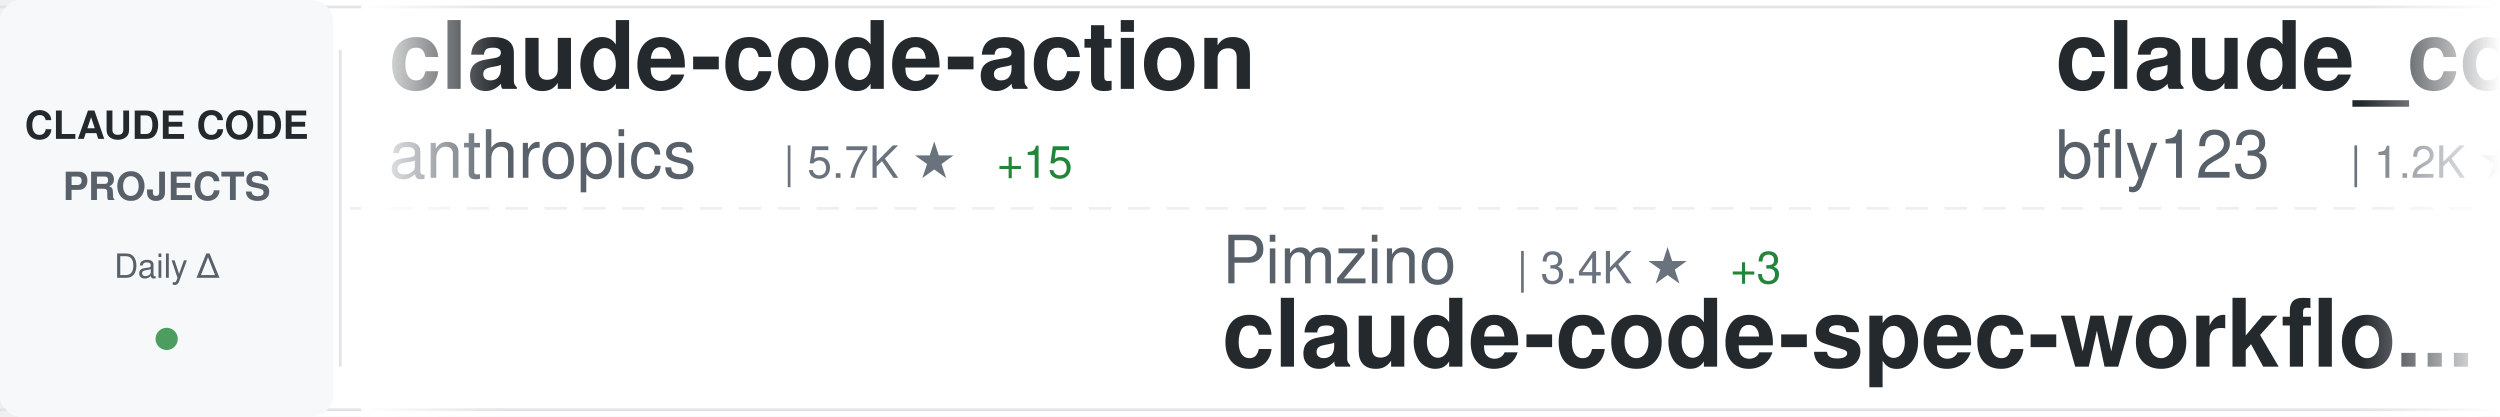
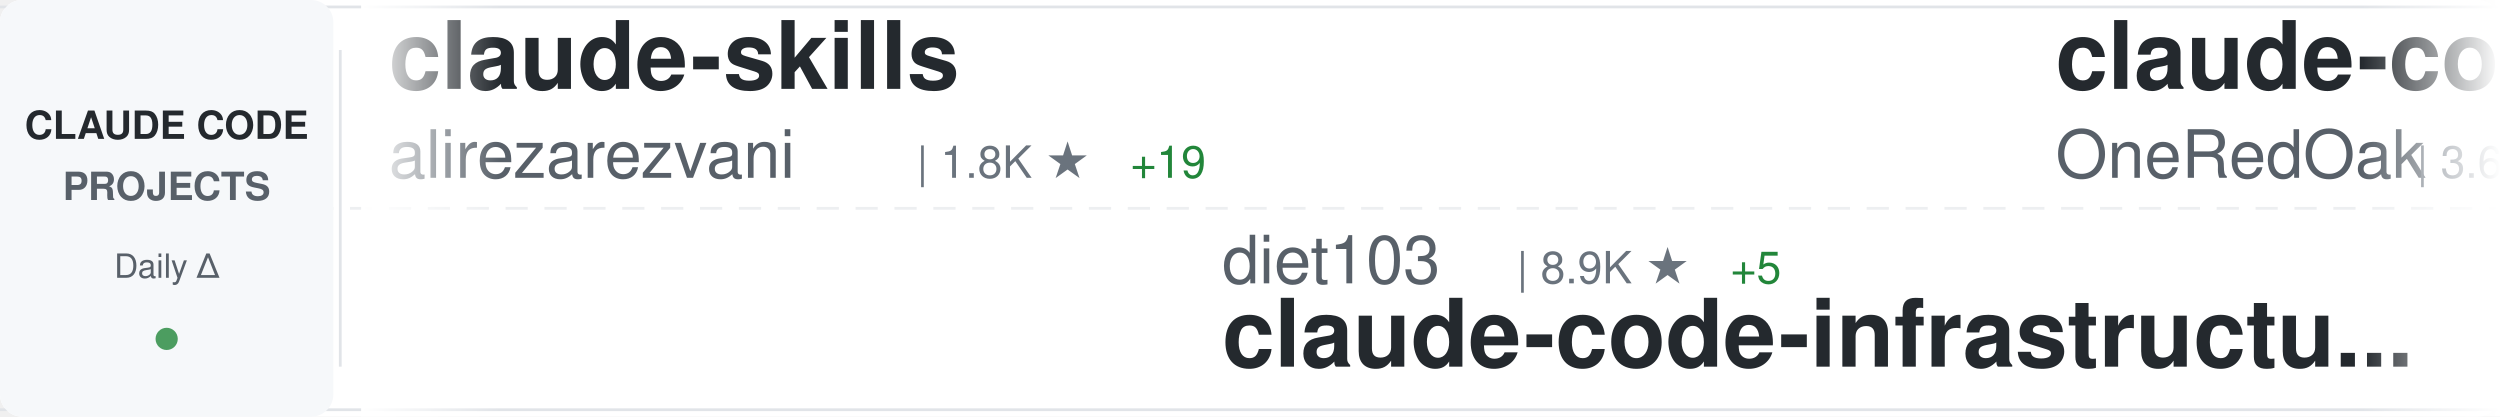
<svg xmlns="http://www.w3.org/2000/svg" width="900" height="150">
  <defs>
    <linearGradient id="awesomeLeftFade" x1="0%" y1="0%" x2="100%" y2="0%">
      <stop offset="0%" style="stop-color:#ffffff;stop-opacity:1" />
      <stop offset="100%" style="stop-color:#ffffff;stop-opacity:0" />
    </linearGradient>
    <linearGradient id="awesomeRightFade" x1="0%" y1="0%" x2="100%" y2="0%">
      <stop offset="0%" style="stop-color:#ffffff;stop-opacity:0" />
      <stop offset="100%" style="stop-color:#ffffff;stop-opacity:1" />
    </linearGradient>
  </defs>
  <rect width="900" height="150" fill="#ffffff" rx="8" />
  <rect x="0" y="2" width="900" height="1" fill="#e1e4e8" />
  <rect x="0" y="147" width="900" height="1" fill="#e1e4e8" />
  <line x1="0" y1="75" x2="900" y2="75" stroke="#e1e4e8" stroke-width="1" stroke-dasharray="8 6" opacity="0.6" />
  <rect x="0" y="0" width="120" height="150" fill="#f6f8fa" rx="8" />
  <text x="60" y="50" font-family="-apple-system, BlinkMacSystemFont, 'Segoe UI', Helvetica, Arial, sans-serif" font-size="14" font-weight="600" fill="#24292e" text-anchor="middle">CLAUDE CODE</text>
  <text x="60" y="72" font-family="-apple-system, BlinkMacSystemFont, 'Segoe UI', Helvetica, Arial, sans-serif" font-size="14" font-weight="600" fill="#586069" text-anchor="middle">PROJECTS</text>
  <text x="60" y="100" font-family="-apple-system, BlinkMacSystemFont, 'Segoe UI', Helvetica, Arial, sans-serif" font-size="12" font-weight="500" fill="#586069" text-anchor="middle">Daily Δ</text>
  <circle cx="60" cy="122" r="4" fill="#22863a" opacity="0.8" />
  <rect x="122" y="18" width="1" height="114" fill="#e1e4e8" />
  <clipPath id="awesomeTickerClip">
    <rect x="130" y="0" width="770" height="150" />
  </clipPath>
  <g clip-path="url(#awesomeTickerClip)">
    <g id="awesomeTickerItems">
      <animateTransform attributeName="transform" attributeType="XML" type="translate" from="0 0" to="-3000 0" dur="54s" repeatCount="indefinite" />
      <g transform="translate(0, 0)">
-         <text x="140" y="32" font-family="-apple-system, BlinkMacSystemFont, 'Segoe UI', Helvetica, Arial, sans-serif" font-size="34" font-weight="600" fill="#24292e">claude-code-action</text>
-         <text x="140" y="64" font-family="-apple-system, BlinkMacSystemFont, 'Segoe UI', Helvetica, Arial, sans-serif" font-size="24" font-weight="400" fill="#586069">anthropics</text>
-         <text x="282" y="64" font-family="-apple-system, BlinkMacSystemFont, 'Segoe UI', Helvetica, Arial, sans-serif" font-size="16" font-weight="500" fill="#6a737d">| 5.7K ★</text>
-         <text x="359" y="64" font-family="-apple-system, BlinkMacSystemFont, 'Segoe UI', Helvetica, Arial, sans-serif" font-size="16" font-weight="500" fill="#22863a"> +15</text>
+         <text x="140" y="32" font-family="-apple-system, BlinkMacSystemFont, 'Segoe UI', Helvetica, Arial, sans-serif" font-size="34" font-weight="600" fill="#24292e">claude-skills</text>
+         <text x="140" y="64" font-family="-apple-system, BlinkMacSystemFont, 'Segoe UI', Helvetica, Arial, sans-serif" font-size="24" font-weight="400" fill="#586069">alirezarezvani</text>
+         <text x="330" y="64" font-family="-apple-system, BlinkMacSystemFont, 'Segoe UI', Helvetica, Arial, sans-serif" font-size="16" font-weight="500" fill="#6a737d">| 1.8K ★</text>
+         <text x="407" y="64" font-family="-apple-system, BlinkMacSystemFont, 'Segoe UI', Helvetica, Arial, sans-serif" font-size="16" font-weight="500" fill="#22863a"> +19</text>
      </g>
      <g transform="translate(300, 0)">
+         <text x="140" y="102" font-family="-apple-system, BlinkMacSystemFont, 'Segoe UI', Helvetica, Arial, sans-serif" font-size="24" font-weight="400" fill="#586069">diet103</text>
+         <text x="246" y="102" font-family="-apple-system, BlinkMacSystemFont, 'Segoe UI', Helvetica, Arial, sans-serif" font-size="16" font-weight="500" fill="#6a737d">| 8.9K ★</text>
+         <text x="323" y="102" font-family="-apple-system, BlinkMacSystemFont, 'Segoe UI', Helvetica, Arial, sans-serif" font-size="16" font-weight="500" fill="#22863a"> +5</text>
+         <text x="140" y="132" font-family="-apple-system, BlinkMacSystemFont, 'Segoe UI', Helvetica, Arial, sans-serif" font-size="34" font-weight="600" fill="#24292e">claude-code-infrastructu...</text>
+       </g>
+       <g transform="translate(600, 0)">
+         <text x="140" y="32" font-family="-apple-system, BlinkMacSystemFont, 'Segoe UI', Helvetica, Arial, sans-serif" font-size="34" font-weight="600" fill="#24292e">claude-code-workflows</text>
+         <text x="140" y="64" font-family="-apple-system, BlinkMacSystemFont, 'Segoe UI', Helvetica, Arial, sans-serif" font-size="24" font-weight="400" fill="#586069">OneRedOak</text>
+         <text x="270" y="64" font-family="-apple-system, BlinkMacSystemFont, 'Segoe UI', Helvetica, Arial, sans-serif" font-size="16" font-weight="500" fill="#6a737d">| 3.6K ★</text>
+         <text x="347" y="64" font-family="-apple-system, BlinkMacSystemFont, 'Segoe UI', Helvetica, Arial, sans-serif" font-size="16" font-weight="500" fill="#22863a"> +2</text>
+       </g>
+       <g transform="translate(900, 0)">
        <text x="140" y="102" font-family="-apple-system, BlinkMacSystemFont, 'Segoe UI', Helvetica, Arial, sans-serif" font-size="24" font-weight="400" fill="#586069">Pimzino</text>
        <text x="246" y="102" font-family="-apple-system, BlinkMacSystemFont, 'Segoe UI', Helvetica, Arial, sans-serif" font-size="16" font-weight="500" fill="#6a737d">| 3.4K ★</text>
        <text x="323" y="102" font-family="-apple-system, BlinkMacSystemFont, 'Segoe UI', Helvetica, Arial, sans-serif" font-size="16" font-weight="500" fill="#22863a"> +3</text>
        <text x="140" y="132" font-family="-apple-system, BlinkMacSystemFont, 'Segoe UI', Helvetica, Arial, sans-serif" font-size="34" font-weight="600" fill="#24292e">claude-code-spec-workflo...</text>
      </g>
-       <g transform="translate(600, 0)">
-         <text x="140" y="32" font-family="-apple-system, BlinkMacSystemFont, 'Segoe UI', Helvetica, Arial, sans-serif" font-size="34" font-weight="600" fill="#24292e">claude_code_bridge</text>
-         <text x="140" y="64" font-family="-apple-system, BlinkMacSystemFont, 'Segoe UI', Helvetica, Arial, sans-serif" font-size="24" font-weight="400" fill="#586069">bfly123</text>
-         <text x="246" y="64" font-family="-apple-system, BlinkMacSystemFont, 'Segoe UI', Helvetica, Arial, sans-serif" font-size="16" font-weight="500" fill="#6a737d">| 1.2K ★</text>
-         <text x="323" y="64" font-family="-apple-system, BlinkMacSystemFont, 'Segoe UI', Helvetica, Arial, sans-serif" font-size="16" font-weight="500" fill="#22863a"> +14</text>
-       </g>
-       <g transform="translate(900, 0)">
-         <text x="140" y="102" font-family="-apple-system, BlinkMacSystemFont, 'Segoe UI', Helvetica, Arial, sans-serif" font-size="24" font-weight="400" fill="#586069">eyaltoledano</text>
-         <text x="306" y="102" font-family="-apple-system, BlinkMacSystemFont, 'Segoe UI', Helvetica, Arial, sans-serif" font-size="16" font-weight="500" fill="#6a737d">| 25.4K ★</text>
-         <text x="392" y="102" font-family="-apple-system, BlinkMacSystemFont, 'Segoe UI', Helvetica, Arial, sans-serif" font-size="16" font-weight="500" fill="#22863a"> +14</text>
-         <text x="140" y="132" font-family="-apple-system, BlinkMacSystemFont, 'Segoe UI', Helvetica, Arial, sans-serif" font-size="34" font-weight="600" fill="#24292e">claude-task-master</text>
-       </g>
      <g transform="translate(1200, 0)">
-         <text x="140" y="32" font-family="-apple-system, BlinkMacSystemFont, 'Segoe UI', Helvetica, Arial, sans-serif" font-size="34" font-weight="600" fill="#24292e">browser-use</text>
-         <text x="140" y="64" font-family="-apple-system, BlinkMacSystemFont, 'Segoe UI', Helvetica, Arial, sans-serif" font-size="24" font-weight="400" fill="#586069">browser-use</text>
-         <text x="294" y="64" font-family="-apple-system, BlinkMacSystemFont, 'Segoe UI', Helvetica, Arial, sans-serif" font-size="16" font-weight="500" fill="#6a737d">| 78.4K ★</text>
-         <text x="380" y="64" font-family="-apple-system, BlinkMacSystemFont, 'Segoe UI', Helvetica, Arial, sans-serif" font-size="16" font-weight="500" fill="#22863a"> +63</text>
+         <text x="140" y="32" font-family="-apple-system, BlinkMacSystemFont, 'Segoe UI', Helvetica, Arial, sans-serif" font-size="34" font-weight="600" fill="#24292e">idea-claude-code-gui</text>
+         <text x="140" y="64" font-family="-apple-system, BlinkMacSystemFont, 'Segoe UI', Helvetica, Arial, sans-serif" font-size="24" font-weight="400" fill="#586069">zhukunpenglinyutong</text>
+         <text x="390" y="64" font-family="-apple-system, BlinkMacSystemFont, 'Segoe UI', Helvetica, Arial, sans-serif" font-size="16" font-weight="500" fill="#6a737d">| 1.2K ★</text>
+         <text x="467" y="64" font-family="-apple-system, BlinkMacSystemFont, 'Segoe UI', Helvetica, Arial, sans-serif" font-size="16" font-weight="500" fill="#22863a"> +3</text>
      </g>
      <g transform="translate(1500, 0)">
-         <text x="140" y="102" font-family="-apple-system, BlinkMacSystemFont, 'Segoe UI', Helvetica, Arial, sans-serif" font-size="24" font-weight="400" fill="#586069">github</text>
-         <text x="234" y="102" font-family="-apple-system, BlinkMacSystemFont, 'Segoe UI', Helvetica, Arial, sans-serif" font-size="16" font-weight="500" fill="#6a737d">| 69.7K ★</text>
-         <text x="320" y="102" font-family="-apple-system, BlinkMacSystemFont, 'Segoe UI', Helvetica, Arial, sans-serif" font-size="16" font-weight="500" fill="#22863a"> +166</text>
-         <text x="140" y="132" font-family="-apple-system, BlinkMacSystemFont, 'Segoe UI', Helvetica, Arial, sans-serif" font-size="34" font-weight="600" fill="#24292e">spec-kit</text>
+         <text x="140" y="102" font-family="-apple-system, BlinkMacSystemFont, 'Segoe UI', Helvetica, Arial, sans-serif" font-size="24" font-weight="400" fill="#586069">feiskyer</text>
+         <text x="258" y="102" font-family="-apple-system, BlinkMacSystemFont, 'Segoe UI', Helvetica, Arial, sans-serif" font-size="16" font-weight="500" fill="#6a737d">| 1.2K ★</text>
+         <text x="335" y="102" font-family="-apple-system, BlinkMacSystemFont, 'Segoe UI', Helvetica, Arial, sans-serif" font-size="16" font-weight="500" fill="#22863a"> +3</text>
+         <text x="140" y="132" font-family="-apple-system, BlinkMacSystemFont, 'Segoe UI', Helvetica, Arial, sans-serif" font-size="34" font-weight="600" fill="#24292e">claude-code-settings</text>
      </g>
      <g transform="translate(1800, 0)">
-         <text x="140" y="32" font-family="-apple-system, BlinkMacSystemFont, 'Segoe UI', Helvetica, Arial, sans-serif" font-size="34" font-weight="600" fill="#24292e">claude-code-router</text>
-         <text x="140" y="64" font-family="-apple-system, BlinkMacSystemFont, 'Segoe UI', Helvetica, Arial, sans-serif" font-size="24" font-weight="400" fill="#586069">musistudio</text>
-         <text x="282" y="64" font-family="-apple-system, BlinkMacSystemFont, 'Segoe UI', Helvetica, Arial, sans-serif" font-size="16" font-weight="500" fill="#6a737d">| 27.9K ★</text>
-         <text x="368" y="64" font-family="-apple-system, BlinkMacSystemFont, 'Segoe UI', Helvetica, Arial, sans-serif" font-size="16" font-weight="500" fill="#22863a"> +51</text>
+         <text x="140" y="32" font-family="-apple-system, BlinkMacSystemFont, 'Segoe UI', Helvetica, Arial, sans-serif" font-size="34" font-weight="600" fill="#24292e">claude-code-prompt-impro...</text>
+         <text x="140" y="64" font-family="-apple-system, BlinkMacSystemFont, 'Segoe UI', Helvetica, Arial, sans-serif" font-size="24" font-weight="400" fill="#586069">severity1</text>
+         <text x="270" y="64" font-family="-apple-system, BlinkMacSystemFont, 'Segoe UI', Helvetica, Arial, sans-serif" font-size="16" font-weight="500" fill="#6a737d">| 1.1K ★</text>
+         <text x="347" y="64" font-family="-apple-system, BlinkMacSystemFont, 'Segoe UI', Helvetica, Arial, sans-serif" font-size="16" font-weight="500" fill="#22863a"> +2</text>
      </g>
      <g transform="translate(2100, 0)">
-         <text x="140" y="102" font-family="-apple-system, BlinkMacSystemFont, 'Segoe UI', Helvetica, Arial, sans-serif" font-size="24" font-weight="400" fill="#586069">router-for-me</text>
-         <text x="318" y="102" font-family="-apple-system, BlinkMacSystemFont, 'Segoe UI', Helvetica, Arial, sans-serif" font-size="16" font-weight="500" fill="#6a737d">| 10.6K ★</text>
-         <text x="404" y="102" font-family="-apple-system, BlinkMacSystemFont, 'Segoe UI', Helvetica, Arial, sans-serif" font-size="16" font-weight="500" fill="#22863a"> +95</text>
-         <text x="140" y="132" font-family="-apple-system, BlinkMacSystemFont, 'Segoe UI', Helvetica, Arial, sans-serif" font-size="34" font-weight="600" fill="#24292e">CLIProxyAPI</text>
+         <text x="140" y="102" font-family="-apple-system, BlinkMacSystemFont, 'Segoe UI', Helvetica, Arial, sans-serif" font-size="24" font-weight="400" fill="#586069">peterkrueck</text>
+         <text x="294" y="102" font-family="-apple-system, BlinkMacSystemFont, 'Segoe UI', Helvetica, Arial, sans-serif" font-size="16" font-weight="500" fill="#6a737d">| 1.3K ★</text>
+         <text x="140" y="132" font-family="-apple-system, BlinkMacSystemFont, 'Segoe UI', Helvetica, Arial, sans-serif" font-size="34" font-weight="600" fill="#24292e">Claude-Code-Development-...</text>
      </g>
      <g transform="translate(2400, 0)">
-         <text x="140" y="32" font-family="-apple-system, BlinkMacSystemFont, 'Segoe UI', Helvetica, Arial, sans-serif" font-size="34" font-weight="600" fill="#24292e">claude-code-mastering</text>
-         <text x="140" y="64" font-family="-apple-system, BlinkMacSystemFont, 'Segoe UI', Helvetica, Arial, sans-serif" font-size="24" font-weight="400" fill="#586069">revfactory</text>
-         <text x="282" y="64" font-family="-apple-system, BlinkMacSystemFont, 'Segoe UI', Helvetica, Arial, sans-serif" font-size="16" font-weight="500" fill="#6a737d">| 754 ★</text>
+         <text x="140" y="32" font-family="-apple-system, BlinkMacSystemFont, 'Segoe UI', Helvetica, Arial, sans-serif" font-size="34" font-weight="600" fill="#24292e">learn-claude-code</text>
+         <text x="140" y="64" font-family="-apple-system, BlinkMacSystemFont, 'Segoe UI', Helvetica, Arial, sans-serif" font-size="24" font-weight="400" fill="#586069">shareAI-lab</text>
+         <text x="294" y="64" font-family="-apple-system, BlinkMacSystemFont, 'Segoe UI', Helvetica, Arial, sans-serif" font-size="16" font-weight="500" fill="#6a737d">| 17.1K ★</text>
+         <text x="380" y="64" font-family="-apple-system, BlinkMacSystemFont, 'Segoe UI', Helvetica, Arial, sans-serif" font-size="16" font-weight="500" fill="#22863a"> +45</text>
      </g>
      <g transform="translate(2700, 0)">
-         <text x="140" y="102" font-family="-apple-system, BlinkMacSystemFont, 'Segoe UI', Helvetica, Arial, sans-serif" font-size="24" font-weight="400" fill="#586069">ComposioHQ</text>
-         <text x="282" y="102" font-family="-apple-system, BlinkMacSystemFont, 'Segoe UI', Helvetica, Arial, sans-serif" font-size="16" font-weight="500" fill="#6a737d">| 34.9K ★</text>
-         <text x="368" y="102" font-family="-apple-system, BlinkMacSystemFont, 'Segoe UI', Helvetica, Arial, sans-serif" font-size="16" font-weight="500" fill="#22863a"> +227</text>
-         <text x="140" y="132" font-family="-apple-system, BlinkMacSystemFont, 'Segoe UI', Helvetica, Arial, sans-serif" font-size="34" font-weight="600" fill="#24292e">awesome-claude-skills</text>
+         <text x="140" y="102" font-family="-apple-system, BlinkMacSystemFont, 'Segoe UI', Helvetica, Arial, sans-serif" font-size="24" font-weight="400" fill="#586069">snarktank</text>
+         <text x="270" y="102" font-family="-apple-system, BlinkMacSystemFont, 'Segoe UI', Helvetica, Arial, sans-serif" font-size="16" font-weight="500" fill="#6a737d">| 10.4K ★</text>
+         <text x="356" y="102" font-family="-apple-system, BlinkMacSystemFont, 'Segoe UI', Helvetica, Arial, sans-serif" font-size="16" font-weight="500" fill="#22863a"> +77</text>
+         <text x="140" y="132" font-family="-apple-system, BlinkMacSystemFont, 'Segoe UI', Helvetica, Arial, sans-serif" font-size="34" font-weight="600" fill="#24292e">ralph</text>
      </g>
      <g transform="translate(3000, 0)">
-         <text x="140" y="32" font-family="-apple-system, BlinkMacSystemFont, 'Segoe UI', Helvetica, Arial, sans-serif" font-size="34" font-weight="600" fill="#24292e">claude-code-action</text>
-         <text x="140" y="64" font-family="-apple-system, BlinkMacSystemFont, 'Segoe UI', Helvetica, Arial, sans-serif" font-size="24" font-weight="400" fill="#586069">anthropics</text>
-         <text x="282" y="64" font-family="-apple-system, BlinkMacSystemFont, 'Segoe UI', Helvetica, Arial, sans-serif" font-size="16" font-weight="500" fill="#6a737d">| 5.7K ★</text>
-         <text x="359" y="64" font-family="-apple-system, BlinkMacSystemFont, 'Segoe UI', Helvetica, Arial, sans-serif" font-size="16" font-weight="500" fill="#22863a"> +15</text>
+         <text x="140" y="32" font-family="-apple-system, BlinkMacSystemFont, 'Segoe UI', Helvetica, Arial, sans-serif" font-size="34" font-weight="600" fill="#24292e">claude-skills</text>
+         <text x="140" y="64" font-family="-apple-system, BlinkMacSystemFont, 'Segoe UI', Helvetica, Arial, sans-serif" font-size="24" font-weight="400" fill="#586069">alirezarezvani</text>
+         <text x="330" y="64" font-family="-apple-system, BlinkMacSystemFont, 'Segoe UI', Helvetica, Arial, sans-serif" font-size="16" font-weight="500" fill="#6a737d">| 1.8K ★</text>
+         <text x="407" y="64" font-family="-apple-system, BlinkMacSystemFont, 'Segoe UI', Helvetica, Arial, sans-serif" font-size="16" font-weight="500" fill="#22863a"> +19</text>
      </g>
      <g transform="translate(3300, 0)">
+         <text x="140" y="102" font-family="-apple-system, BlinkMacSystemFont, 'Segoe UI', Helvetica, Arial, sans-serif" font-size="24" font-weight="400" fill="#586069">diet103</text>
+         <text x="246" y="102" font-family="-apple-system, BlinkMacSystemFont, 'Segoe UI', Helvetica, Arial, sans-serif" font-size="16" font-weight="500" fill="#6a737d">| 8.9K ★</text>
+         <text x="323" y="102" font-family="-apple-system, BlinkMacSystemFont, 'Segoe UI', Helvetica, Arial, sans-serif" font-size="16" font-weight="500" fill="#22863a"> +5</text>
+         <text x="140" y="132" font-family="-apple-system, BlinkMacSystemFont, 'Segoe UI', Helvetica, Arial, sans-serif" font-size="34" font-weight="600" fill="#24292e">claude-code-infrastructu...</text>
+       </g>
+       <g transform="translate(3600, 0)">
+         <text x="140" y="32" font-family="-apple-system, BlinkMacSystemFont, 'Segoe UI', Helvetica, Arial, sans-serif" font-size="34" font-weight="600" fill="#24292e">claude-code-workflows</text>
+         <text x="140" y="64" font-family="-apple-system, BlinkMacSystemFont, 'Segoe UI', Helvetica, Arial, sans-serif" font-size="24" font-weight="400" fill="#586069">OneRedOak</text>
+         <text x="270" y="64" font-family="-apple-system, BlinkMacSystemFont, 'Segoe UI', Helvetica, Arial, sans-serif" font-size="16" font-weight="500" fill="#6a737d">| 3.6K ★</text>
+         <text x="347" y="64" font-family="-apple-system, BlinkMacSystemFont, 'Segoe UI', Helvetica, Arial, sans-serif" font-size="16" font-weight="500" fill="#22863a"> +2</text>
+       </g>
+       <g transform="translate(3900, 0)">
        <text x="140" y="102" font-family="-apple-system, BlinkMacSystemFont, 'Segoe UI', Helvetica, Arial, sans-serif" font-size="24" font-weight="400" fill="#586069">Pimzino</text>
        <text x="246" y="102" font-family="-apple-system, BlinkMacSystemFont, 'Segoe UI', Helvetica, Arial, sans-serif" font-size="16" font-weight="500" fill="#6a737d">| 3.4K ★</text>
        <text x="323" y="102" font-family="-apple-system, BlinkMacSystemFont, 'Segoe UI', Helvetica, Arial, sans-serif" font-size="16" font-weight="500" fill="#22863a"> +3</text>
        <text x="140" y="132" font-family="-apple-system, BlinkMacSystemFont, 'Segoe UI', Helvetica, Arial, sans-serif" font-size="34" font-weight="600" fill="#24292e">claude-code-spec-workflo...</text>
-       </g>
-       <g transform="translate(3600, 0)">
-         <text x="140" y="32" font-family="-apple-system, BlinkMacSystemFont, 'Segoe UI', Helvetica, Arial, sans-serif" font-size="34" font-weight="600" fill="#24292e">claude_code_bridge</text>
-         <text x="140" y="64" font-family="-apple-system, BlinkMacSystemFont, 'Segoe UI', Helvetica, Arial, sans-serif" font-size="24" font-weight="400" fill="#586069">bfly123</text>
-         <text x="246" y="64" font-family="-apple-system, BlinkMacSystemFont, 'Segoe UI', Helvetica, Arial, sans-serif" font-size="16" font-weight="500" fill="#6a737d">| 1.2K ★</text>
-         <text x="323" y="64" font-family="-apple-system, BlinkMacSystemFont, 'Segoe UI', Helvetica, Arial, sans-serif" font-size="16" font-weight="500" fill="#22863a"> +14</text>
-       </g>
-       <g transform="translate(3900, 0)">
-         <text x="140" y="102" font-family="-apple-system, BlinkMacSystemFont, 'Segoe UI', Helvetica, Arial, sans-serif" font-size="24" font-weight="400" fill="#586069">eyaltoledano</text>
-         <text x="306" y="102" font-family="-apple-system, BlinkMacSystemFont, 'Segoe UI', Helvetica, Arial, sans-serif" font-size="16" font-weight="500" fill="#6a737d">| 25.4K ★</text>
-         <text x="392" y="102" font-family="-apple-system, BlinkMacSystemFont, 'Segoe UI', Helvetica, Arial, sans-serif" font-size="16" font-weight="500" fill="#22863a"> +14</text>
-         <text x="140" y="132" font-family="-apple-system, BlinkMacSystemFont, 'Segoe UI', Helvetica, Arial, sans-serif" font-size="34" font-weight="600" fill="#24292e">claude-task-master</text>
      </g>
    </g>
  </g>
  <rect x="130" y="0" width="50" height="150" fill="url(#awesomeLeftFade)" />
  <rect x="850" y="0" width="50" height="150" fill="url(#awesomeRightFade)" />
</svg>
